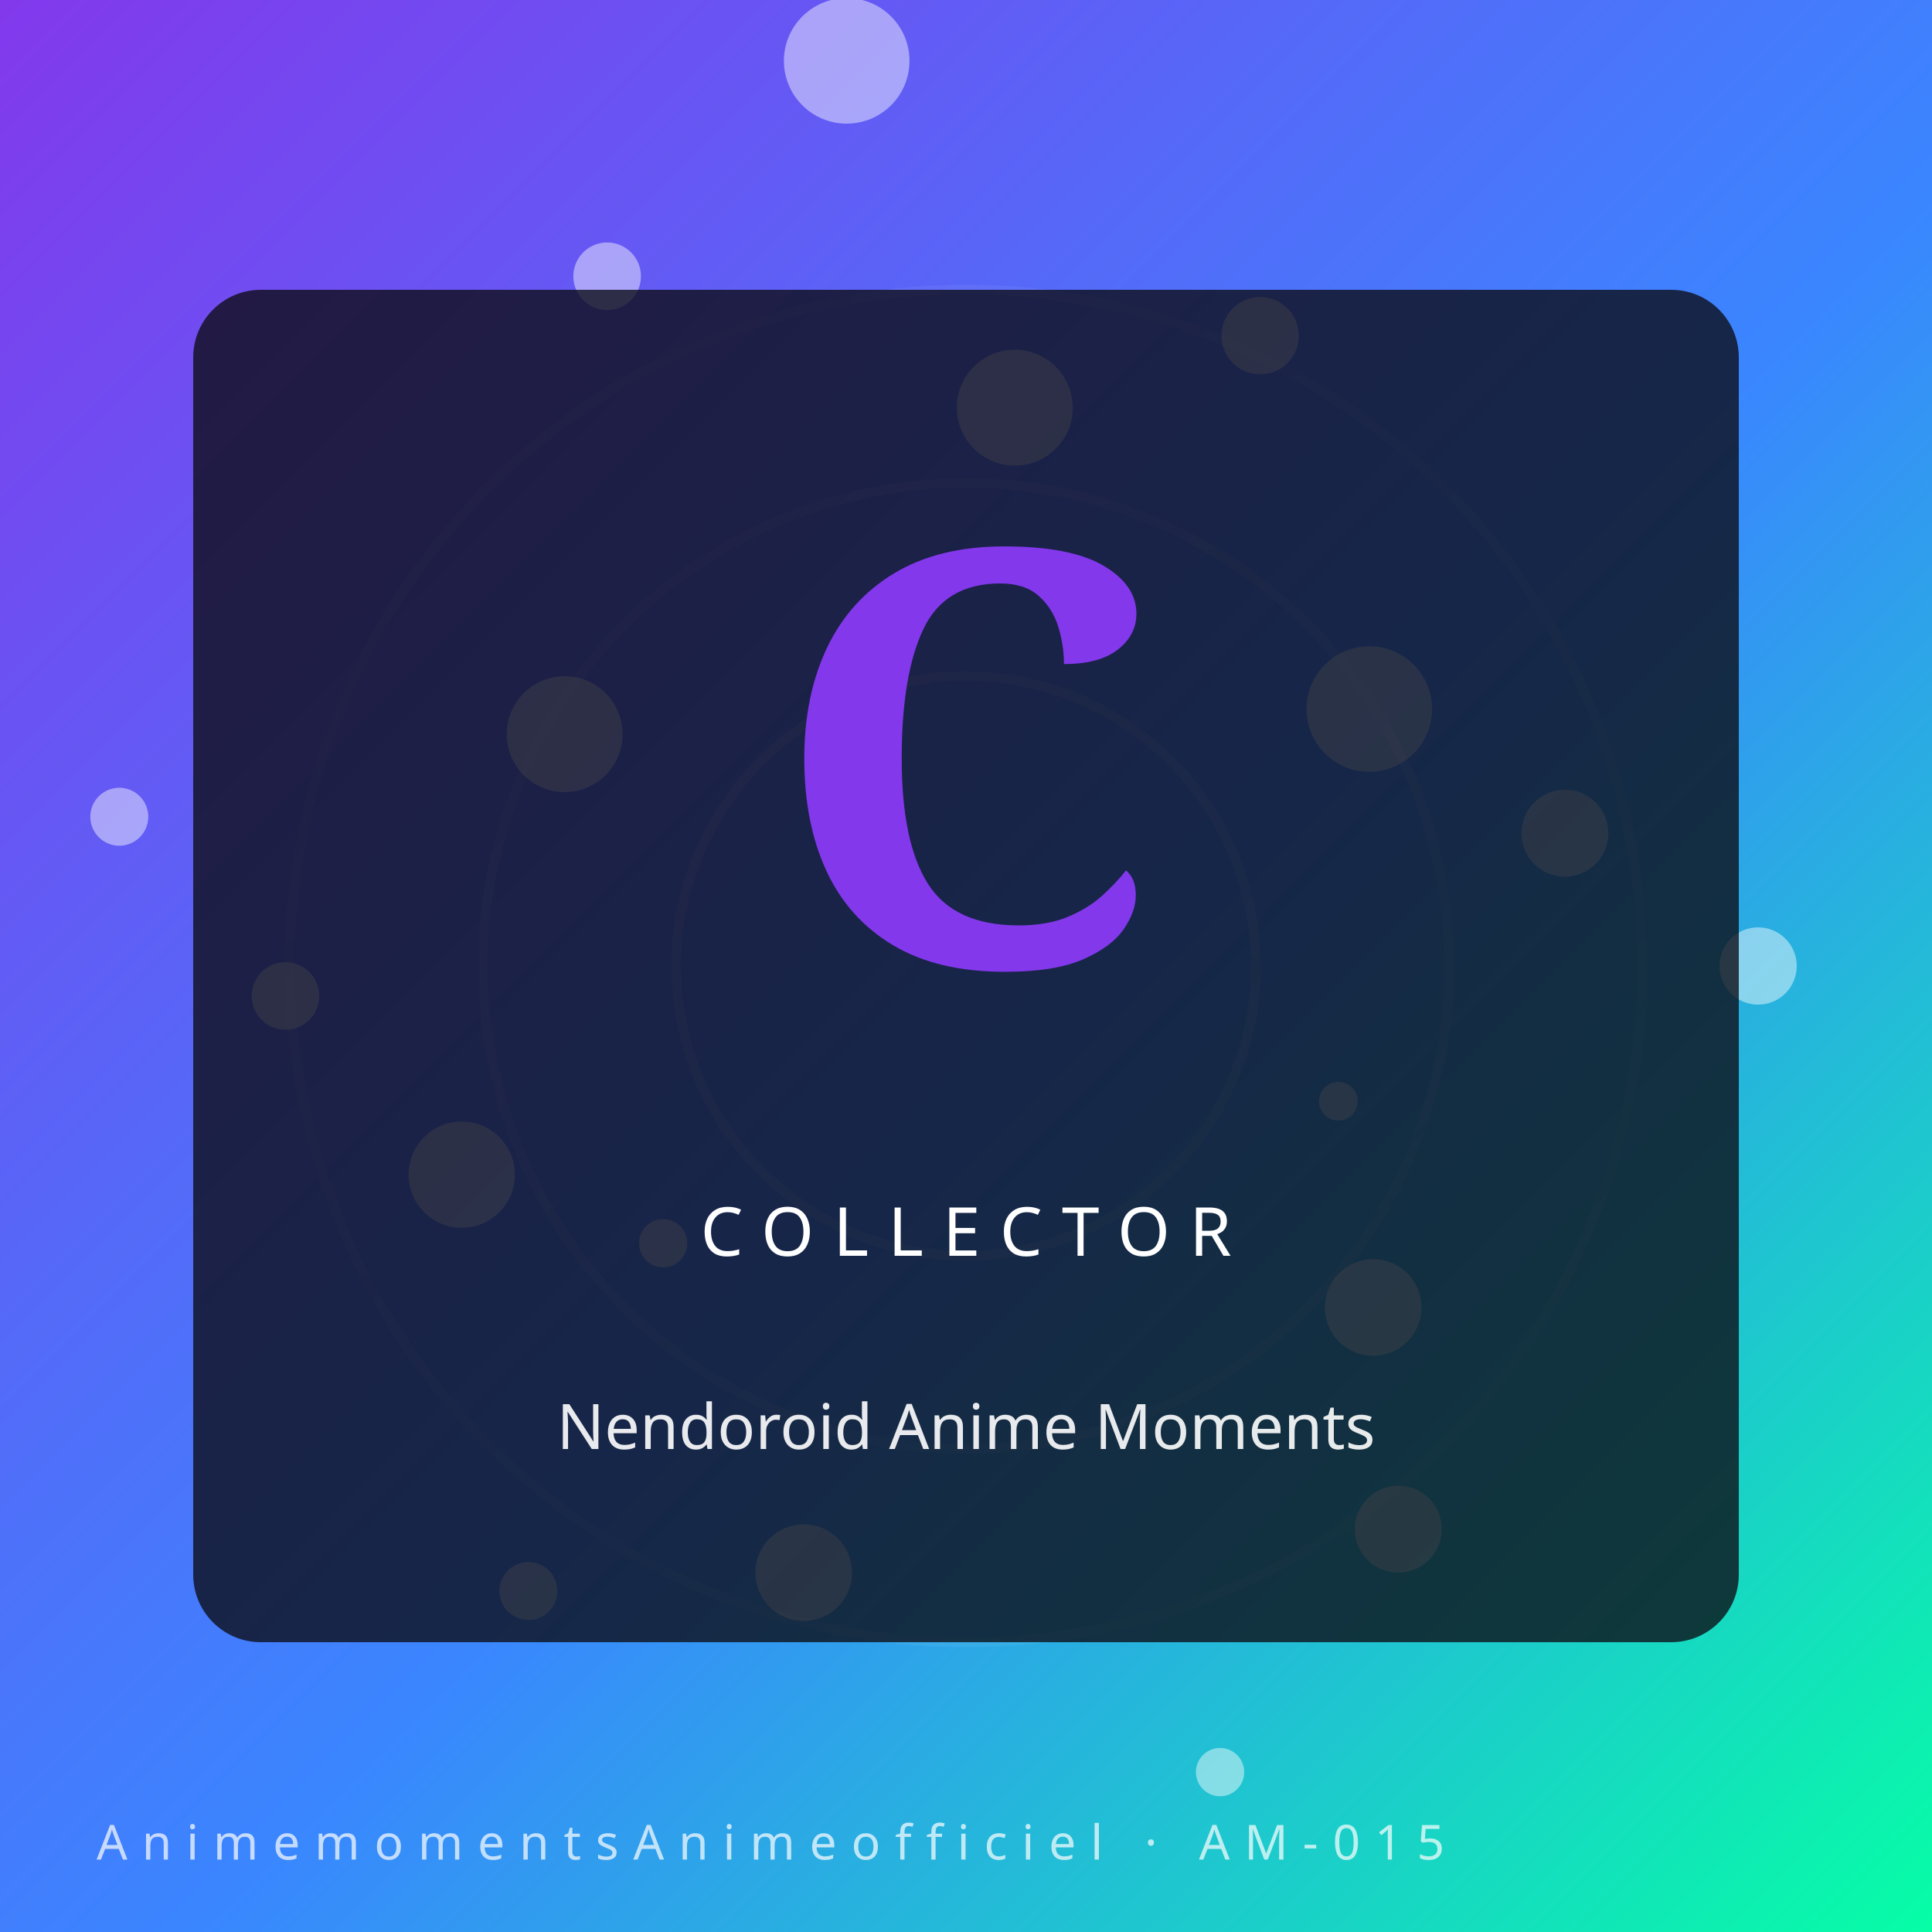
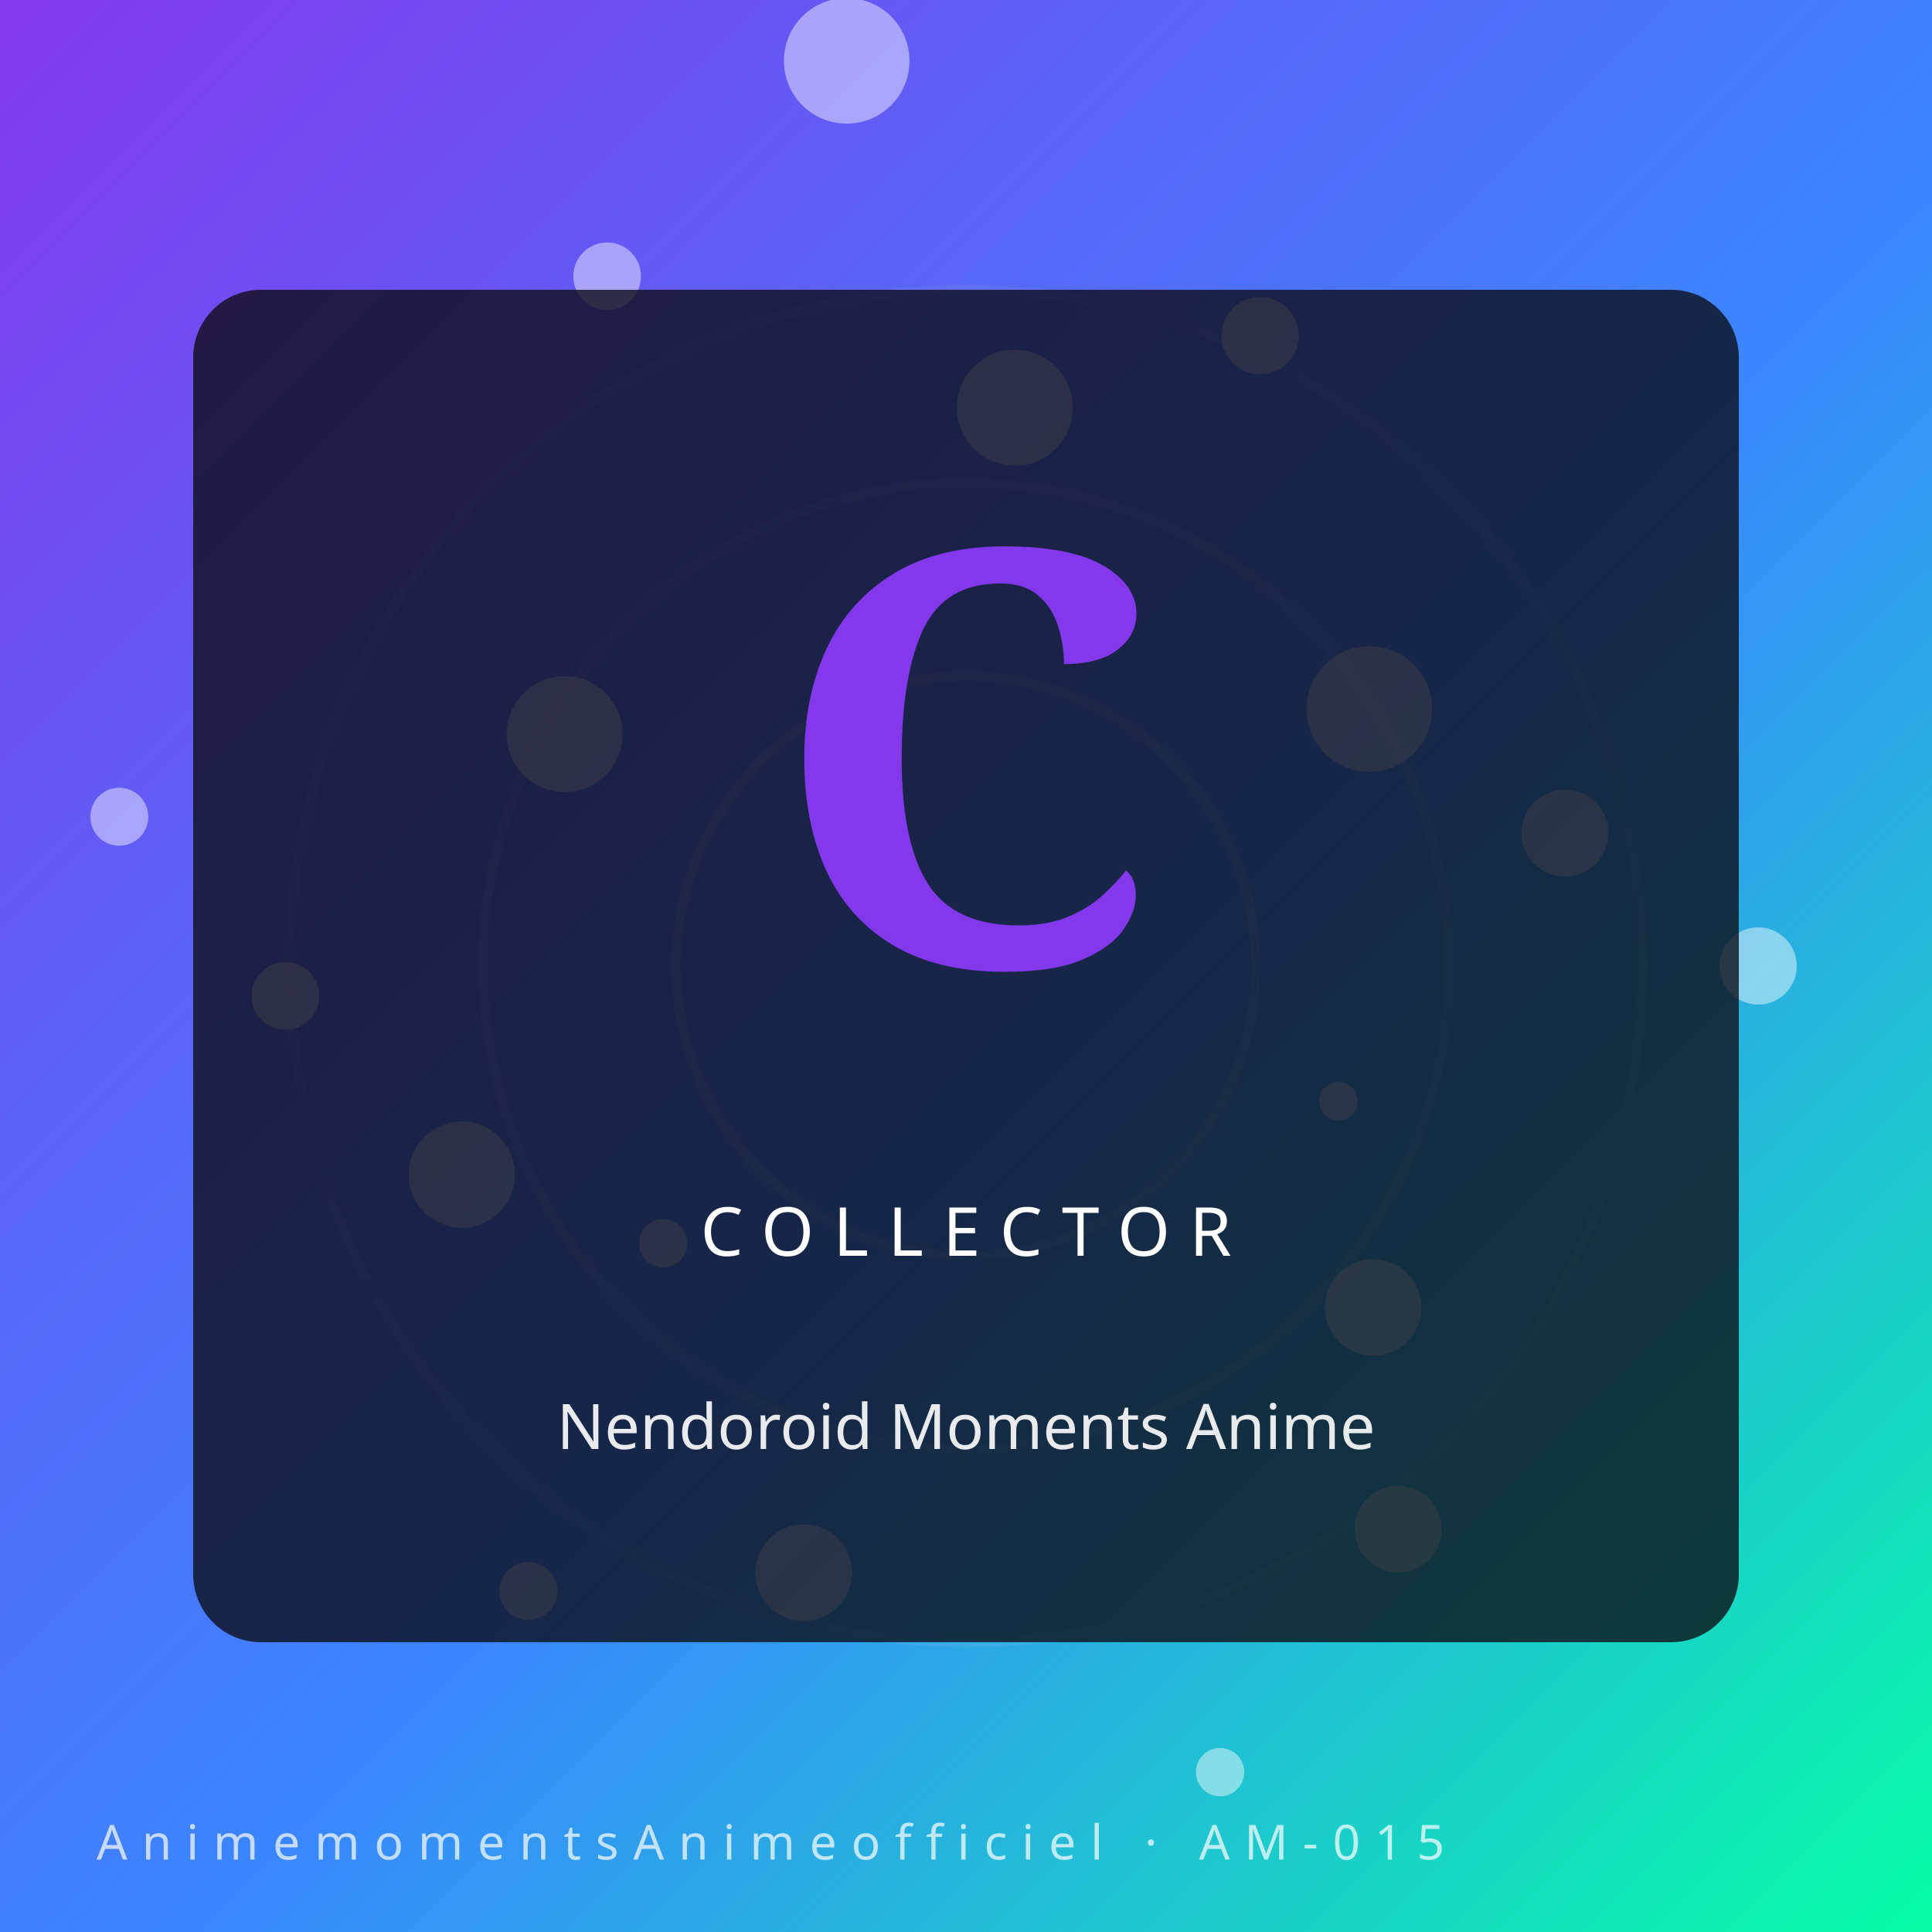
- <svg xmlns="http://www.w3.org/2000/svg" viewBox="0 0 400 400" role="img" aria-label="Nendoroid Anime Moments — AnimemomentsAnimeofficiel">
+ <svg xmlns="http://www.w3.org/2000/svg" viewBox="0 0 400 400" role="img" aria-label="Nendoroid Moments Anime — AnimemomentsAnimeofficiel">
  <defs>
    <linearGradient id="gy5tod4" x1="0" y1="0" x2="1" y2="1">
      <stop offset="0%" stop-color="#8338ec" />
      <stop offset="55%" stop-color="#3a86ff" />
      <stop offset="100%" stop-color="#06ffa5" />
    </linearGradient>
  </defs>
  <rect width="400" height="400" fill="url(#gy5tod4)" />
  <g transform="rotate(-13 200 200)" opacity="0.55">
    <circle cx="200" cy="200" r="60" fill="none" stroke="#fff" stroke-opacity="0.18" stroke-width="2" />
    <circle cx="200" cy="200" r="100" fill="none" stroke="#fff" stroke-opacity="0.14" stroke-width="2" />
    <circle cx="200" cy="200" r="140" fill="none" stroke="#fff" stroke-opacity="0.10" stroke-width="2" />
  </g>
  <circle cx="364.0" cy="200.0" r="8" fill="#fff" opacity="0.45" />
  <circle cx="137.3" cy="257.4" r="5" fill="#fff" opacity="0.45" />
  <circle cx="210.1" cy="84.4" r="12" fill="#fff" opacity="0.45" />
  <circle cx="289.5" cy="316.6" r="9" fill="#fff" opacity="0.45" />
  <circle cx="24.7" cy="169.1" r="6" fill="#fff" opacity="0.45" />
  <circle cx="283.5" cy="146.8" r="13" fill="#fff" opacity="0.45" />
  <circle cx="166.4" cy="325.6" r="10" fill="#fff" opacity="0.45" />
  <circle cx="125.7" cy="57.2" r="7" fill="#fff" opacity="0.45" />
  <circle cx="277.1" cy="228.0" r="4" fill="#fff" opacity="0.45" />
  <circle cx="95.6" cy="243.2" r="11" fill="#fff" opacity="0.45" />
  <circle cx="260.9" cy="69.5" r="8" fill="#fff" opacity="0.45" />
  <circle cx="252.6" cy="366.9" r="5" fill="#fff" opacity="0.45" />
  <circle cx="116.9" cy="152.0" r="12" fill="#fff" opacity="0.45" />
  <circle cx="324.0" cy="172.5" r="9" fill="#fff" opacity="0.45" />
  <circle cx="109.4" cy="329.4" r="6" fill="#fff" opacity="0.45" />
  <circle cx="175.3" cy="12.6" r="13" fill="#fff" opacity="0.45" />
  <circle cx="284.3" cy="270.7" r="10" fill="#fff" opacity="0.45" />
  <circle cx="59.1" cy="206.2" r="7" fill="#fff" opacity="0.45" />
  <rect x="40" y="60" width="320" height="280" rx="14" fill="#0c0c14" opacity="0.78" />
  <text x="200" y="200" text-anchor="middle" font-family="serif" font-weight="900" font-size="120" fill="#8338ec">C</text>
  <text x="200" y="260" text-anchor="middle" font-family="Orbitron, sans-serif" font-size="14" letter-spacing="4" fill="#fff">COLLECTOR</text>
-   <text x="200" y="300" text-anchor="middle" font-family="sans-serif" font-size="13" fill="#fff" opacity="0.9">Nendoroid Anime Moments</text>
+   <text x="200" y="300" text-anchor="middle" font-family="sans-serif" font-size="13" fill="#fff" opacity="0.9">Nendoroid Moments Anime</text>
  <text x="20" y="385" font-family="Orbitron, sans-serif" font-size="10" letter-spacing="3" fill="#fff" opacity="0.7">AnimemomentsAnimeofficiel · AM-015</text>
</svg>
